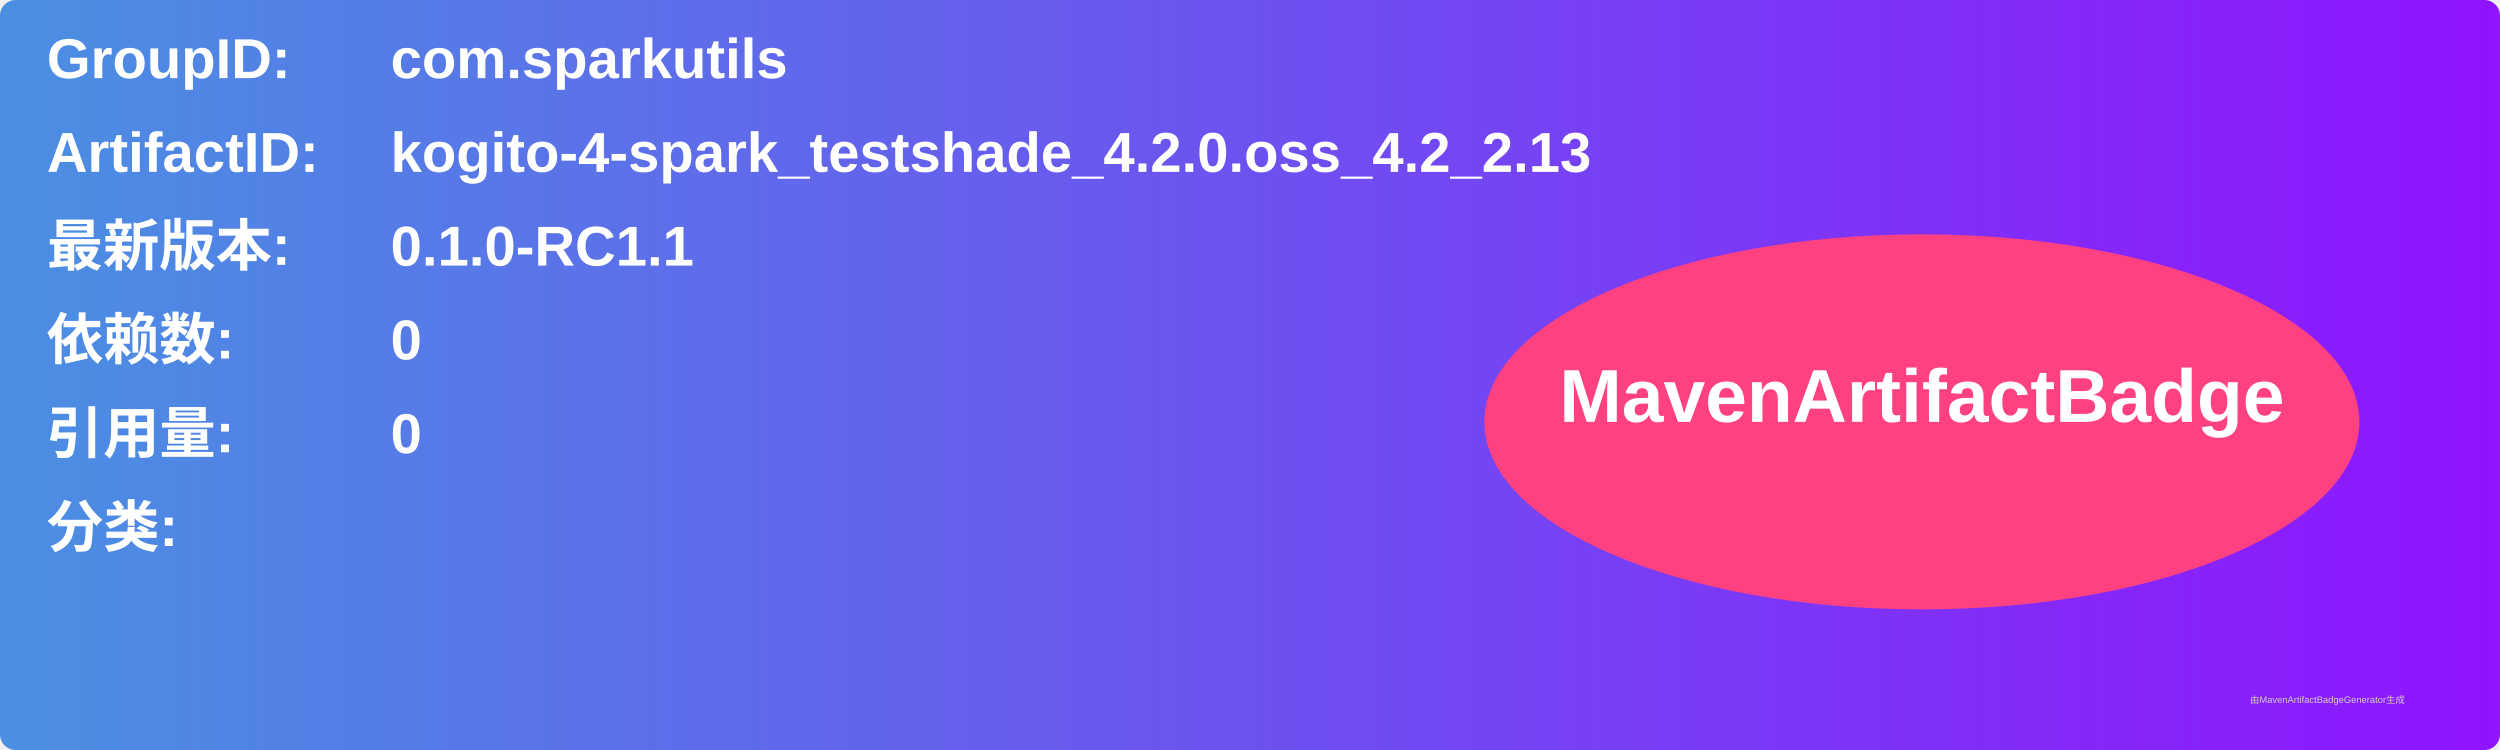
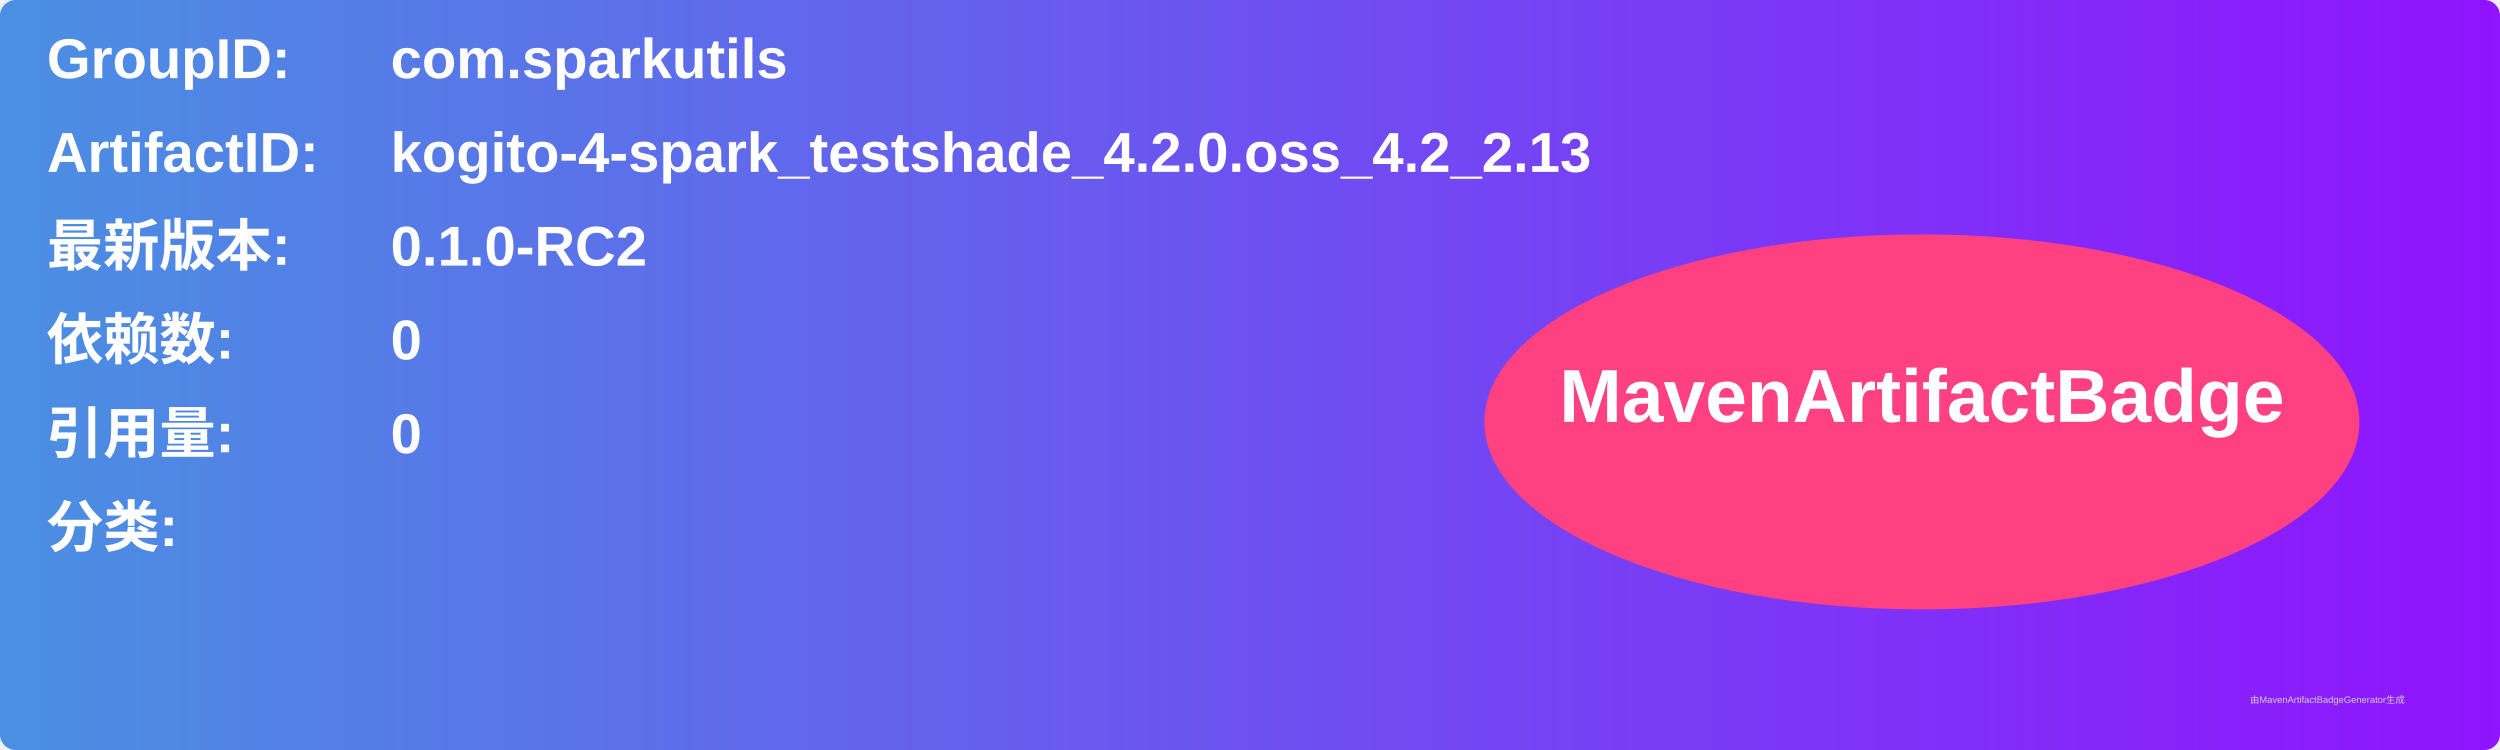
<svg xmlns="http://www.w3.org/2000/svg" width="800" height="240" viewBox="0 0 800 240">
  <linearGradient id="grad" x1="0%" y1="0%" x2="100%" y2="0%">
    <stop offset="0%" stop-color="#4a90e2" />
    <stop offset="100%" stop-color="#9013fe" />
  </linearGradient>
  <rect width="100%" height="100%" rx="5" ry="5" fill="url(#grad)" />
  <g transform="translate(15, 15)">
    <text x="0" y="10" font-family="Arial" font-size="18" fill="white" font-weight="bold" width="260">GroupID:</text>
    <text x="110" y="10" font-family="Arial" font-size="18" fill="white" font-weight="bold" width="460">com.sparkutils</text>
    <text x="0" y="40" font-family="Arial" font-size="18" fill="white" font-weight="bold" width="260">ArtifactID:</text>
    <text x="110" y="40" font-family="Arial" font-size="18" fill="white" font-weight="bold" width="460">kogito-4-spark_testshade_4.2.0.oss_4.2_2.13</text>
    <text x="0" y="70" font-family="Arial" font-size="18" fill="white" font-weight="bold">最新版本:</text>
    <text x="110" y="70" font-family="Arial" font-size="18" fill="white" font-weight="bold">
-       <tspan font-weight="bold">0.1.0-RC1.1</tspan>
+       <tspan font-weight="bold">0.1.0-RC2</tspan>
    </text>
    <text x="0" y="100" font-family="Arial" font-size="18" fill="white" font-weight="bold">依赖数: </text>
    <text x="110" y="100" font-family="Arial" font-size="18" fill="white">
      <tspan font-weight="bold">0</tspan>
    </text>
    <text x="0" y="130" font-family="Arial" font-size="18" fill="white" font-weight="bold">引用量: </text>
    <text x="110" y="130" font-family="Arial" font-size="18" fill="white">
      <tspan font-weight="bold">0</tspan>
    </text>
    <text x="0" y="160" font-family="Arial" font-size="18" fill="white" font-weight="bold">分类:</text>
    <text x="10" y="190" font-family="Arial" font-size="10" fill="white">
      <tspan font-weight="bold" />
    </text>
    <ellipse cx="600" cy="120" rx="140" ry="60" fill="#ff4081" />
    <text x="600" y="120" text-anchor="middle" font-family="Arial" font-size="24" fill="white" font-weight="bold">MavenArtifactBadge</text>
  </g>
  <text x="720" y="225" font-family="Arial" font-size="3" fill="#d0d0d0">由MavenArtifactBadgeGenerator生成</text>
</svg>
